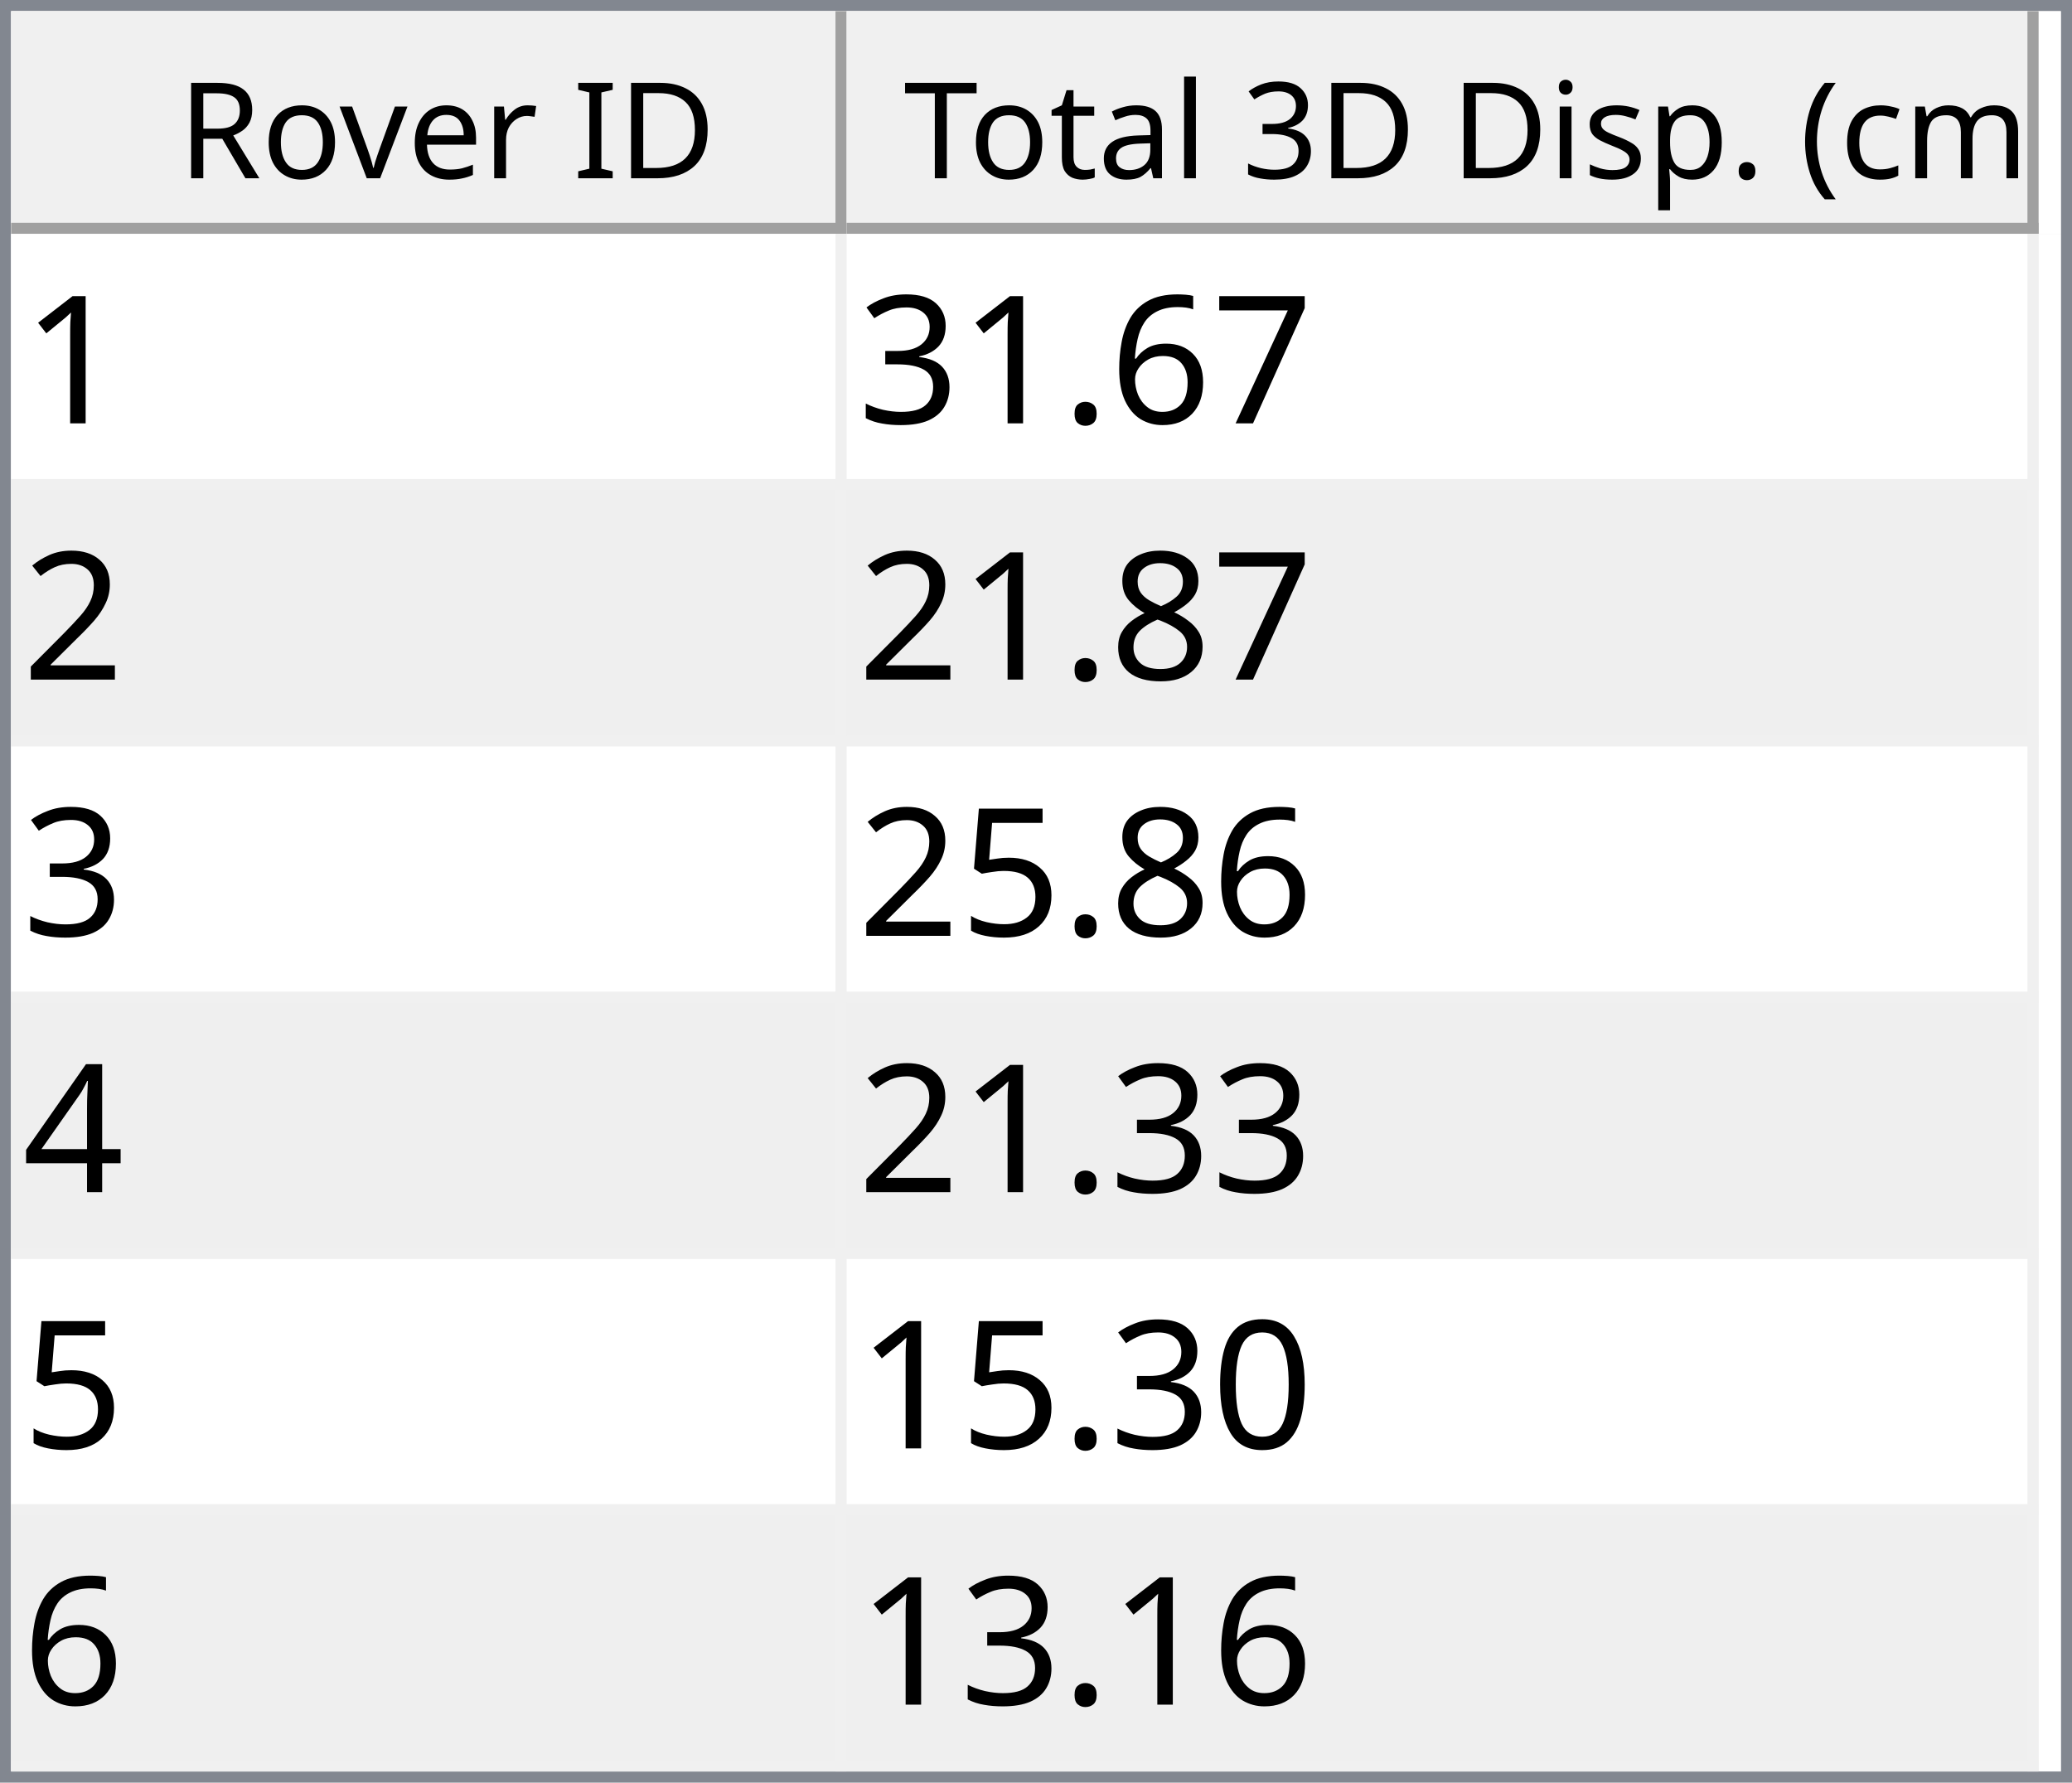
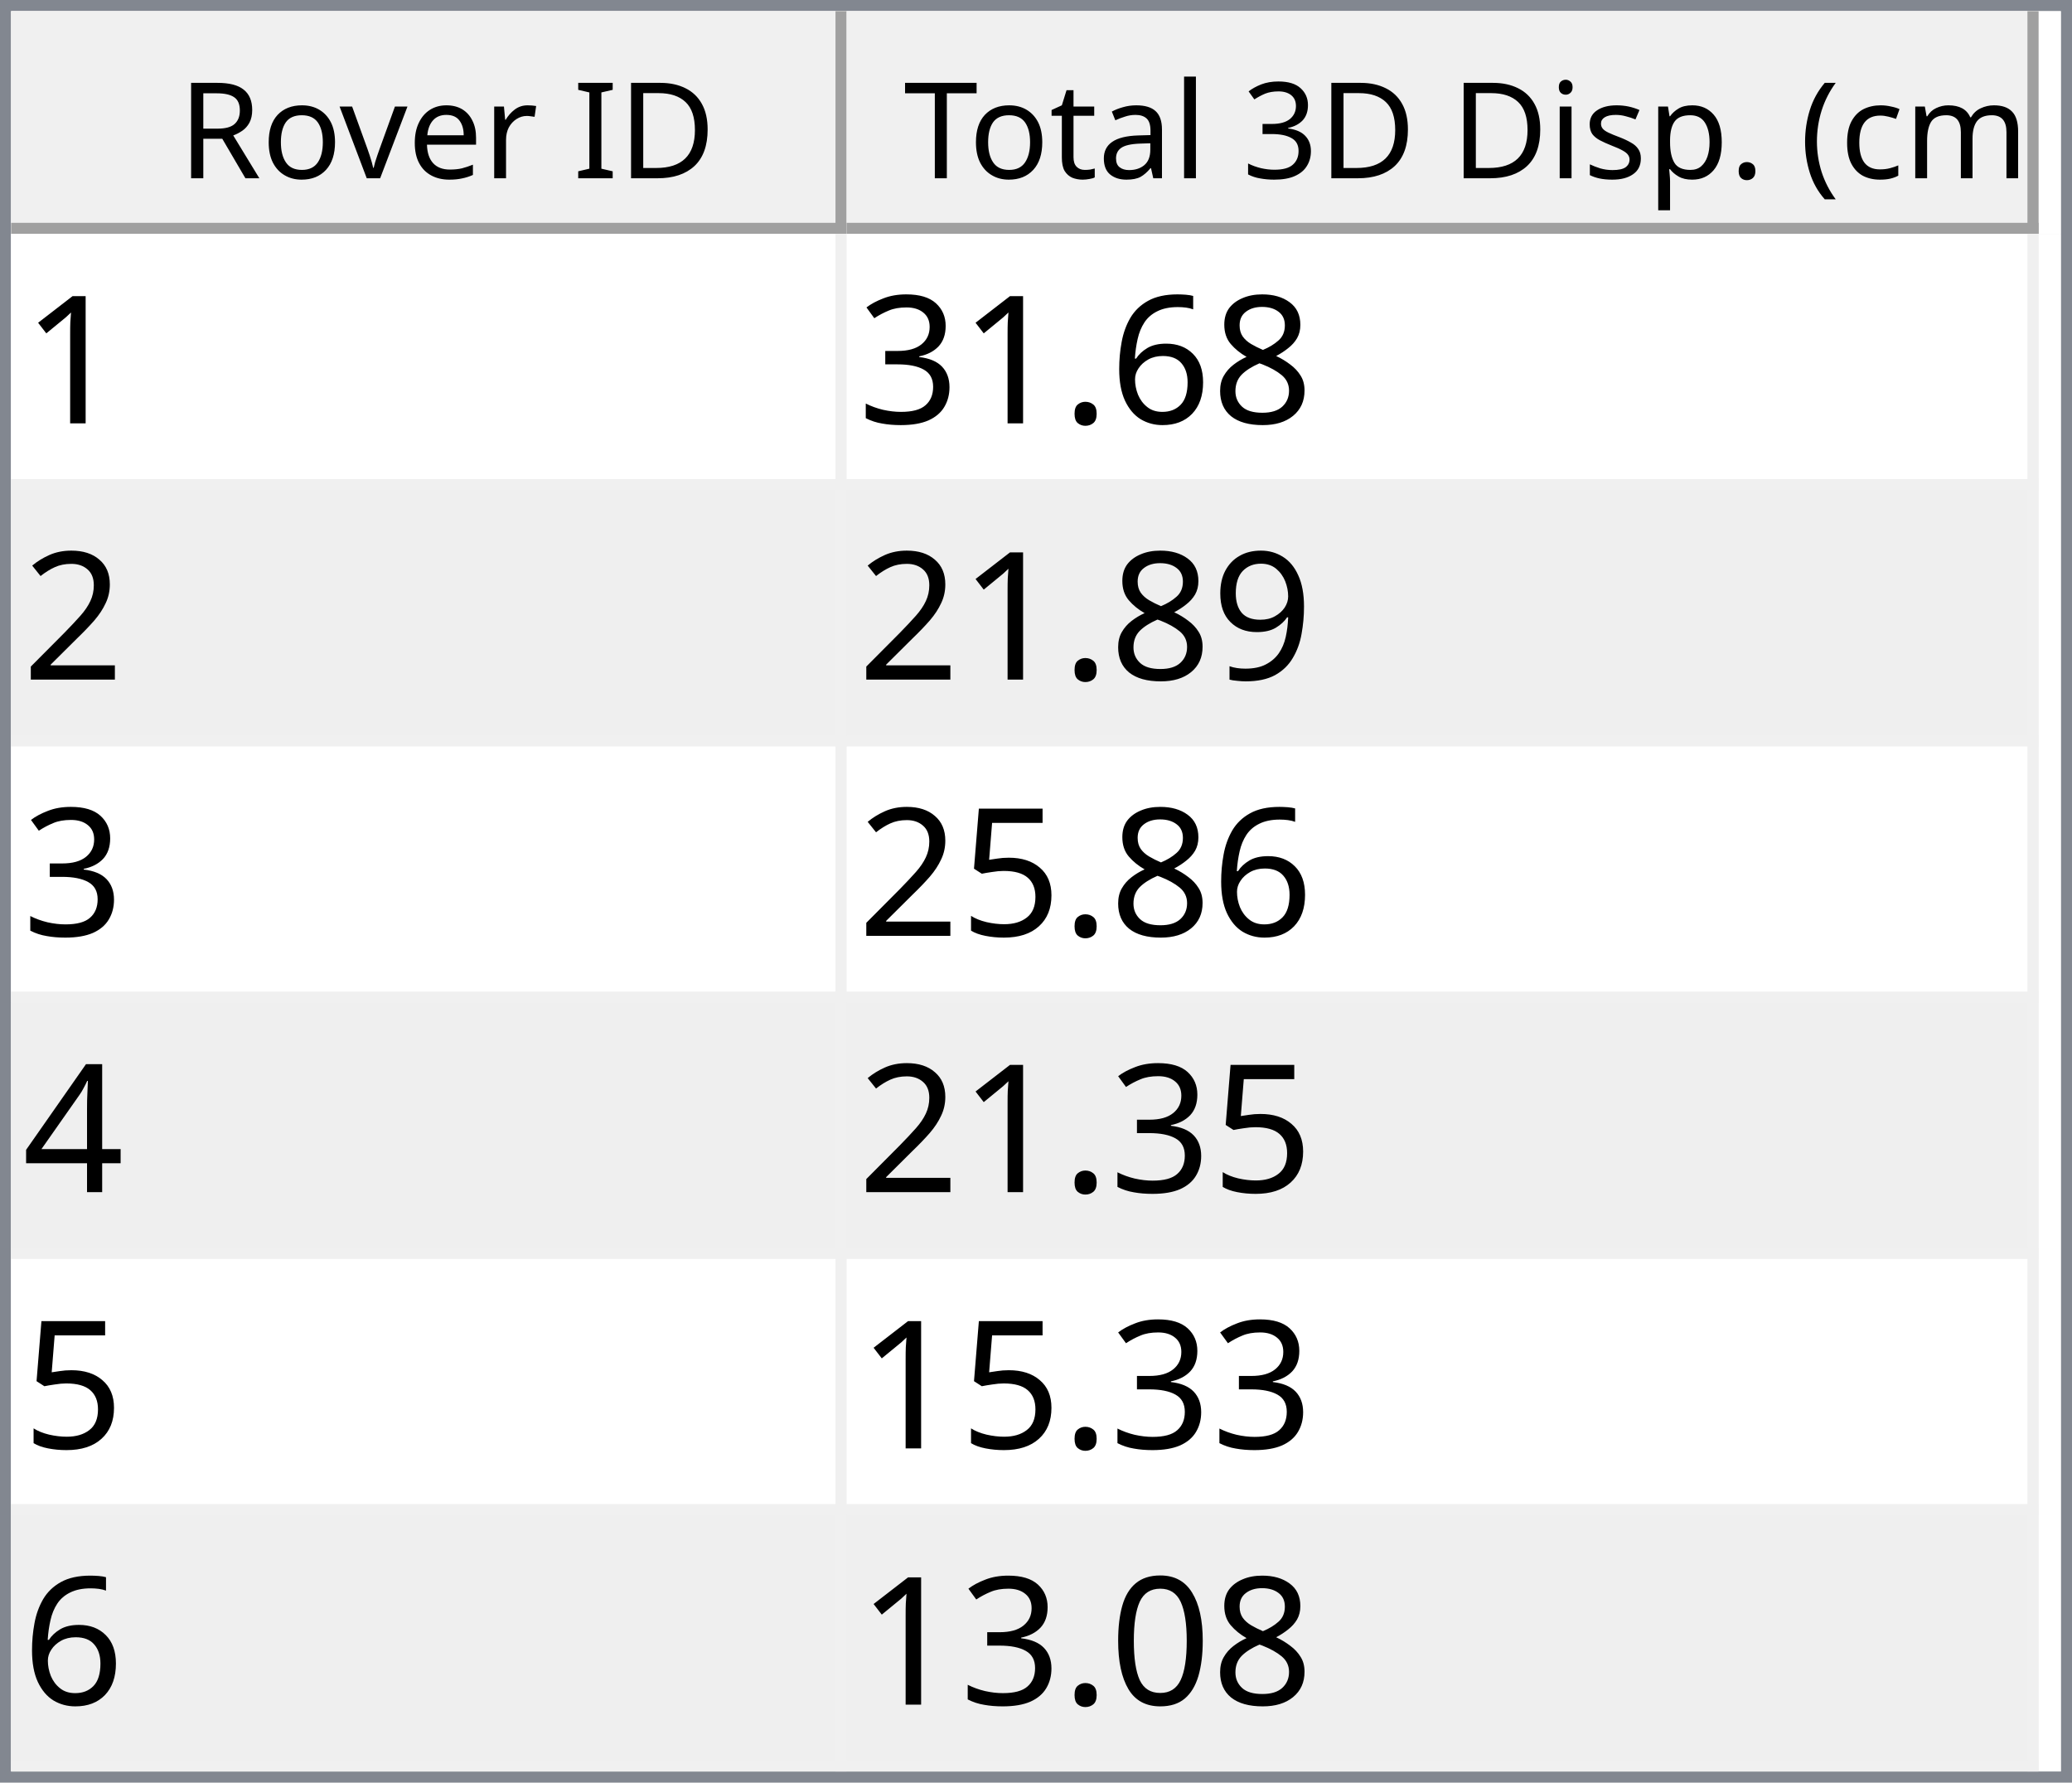
<svg xmlns="http://www.w3.org/2000/svg" style="fill-opacity:1; color-rendering:auto; color-interpolation:auto; text-rendering:auto; stroke:black; stroke-linecap:square; stroke-miterlimit:10; shape-rendering:auto; stroke-opacity:1; fill:black; stroke-dasharray:none; font-weight:normal; stroke-width:1; font-family:'Dialog'; font-style:normal; stroke-linejoin:miter; font-size:12px; stroke-dashoffset:0; image-rendering:auto;" width="186" height="160">
  <defs id="genericDefs" />
  <g>
    <defs id="defs1">
      <clipPath clipPathUnits="userSpaceOnUse" id="clipPath1">
        <path d="M0 0 L186 0 L186 160 L0 160 L0 0 Z" />
      </clipPath>
      <clipPath clipPathUnits="userSpaceOnUse" id="clipPath2">
        <path d="M0 0 L0 160 L186 160 L186 0 Z" />
      </clipPath>
      <clipPath clipPathUnits="userSpaceOnUse" id="clipPath3">
        <path d="M0 0 L0 20 L184 20 L184 0 Z" />
      </clipPath>
      <clipPath clipPathUnits="userSpaceOnUse" id="clipPath4">
        <path d="M0 0 L0 20 L75 20 L75 0 Z" />
      </clipPath>
      <clipPath clipPathUnits="userSpaceOnUse" id="clipPath5">
        <path d="M1 1 L1 19 L74 19 L74 1 Z" />
      </clipPath>
      <clipPath clipPathUnits="userSpaceOnUse" id="clipPath6">
        <path d="M0 0 L0 18 L73 18 L73 0 Z" />
      </clipPath>
      <clipPath clipPathUnits="userSpaceOnUse" id="clipPath7">
        <path d="M-0.5 -0.5 L-0.5 19.5 L74.5 19.5 L74.5 -0.5 Z" />
      </clipPath>
      <clipPath clipPathUnits="userSpaceOnUse" id="clipPath8">
        <path d="M0 0 L0 20 L107 20 L107 0 Z" />
      </clipPath>
      <clipPath clipPathUnits="userSpaceOnUse" id="clipPath9">
        <path d="M1 1 L1 19 L106 19 L106 1 Z" />
      </clipPath>
      <clipPath clipPathUnits="userSpaceOnUse" id="clipPath10">
        <path d="M0 0 L0 18 L105 18 L105 0 Z" />
      </clipPath>
      <clipPath clipPathUnits="userSpaceOnUse" id="clipPath11">
        <path d="M-0.5 -0.5 L-0.5 19.5 L106.5 19.5 L106.5 -0.5 Z" />
      </clipPath>
      <clipPath clipPathUnits="userSpaceOnUse" id="clipPath12">
        <path d="M0 0 L0 138 L184 138 L184 0 Z" />
      </clipPath>
      <clipPath clipPathUnits="userSpaceOnUse" id="clipPath13">
        <path d="M0 0 L0 138 L182 138 L182 0 Z" />
      </clipPath>
      <clipPath clipPathUnits="userSpaceOnUse" id="clipPath14">
        <path d="M-0.5 -0.5 L-0.5 137.5 L181.5 137.5 L181.5 -0.5 Z" />
      </clipPath>
      <clipPath clipPathUnits="userSpaceOnUse" id="clipPath15">
        <path d="M0 0 L0 22 L74 22 L74 0 Z" />
      </clipPath>
      <clipPath clipPathUnits="userSpaceOnUse" id="clipPath16">
        <path d="M0 0 L0 22 L106 22 L106 0 Z" />
      </clipPath>
      <font horiz-adv-x="64.551" id="font1">
        <font-face ascent="107.91" descent="25.098" units-per-em="100" style="font-style:normal; font-family:Segoe UI; font-weight:normal;" />
        <missing-glyph horiz-adv-x="64.551" d="M8.109 0 L8.109 68.266 L56.453 68.266 L56.453 0 L8.109 0 ZM15.328 7.234 L49.219 7.234 L49.219 61.031 L15.328 61.031 L15.328 7.234 Z" />
        <glyph unicode="D" horiz-adv-x="70.117" d="M9.188 0 L9.188 70.016 L28.516 70.016 Q65.531 70.016 65.531 35.891 Q65.531 19.672 55.25 9.836 Q44.969 0 27.734 0 L9.188 0 ZM17.391 62.594 L17.391 7.422 L27.828 7.422 Q41.609 7.422 49.273 14.797 Q56.938 22.172 56.938 35.688 Q56.938 62.594 28.328 62.594 L17.391 62.594 Z" />
        <glyph unicode="I" horiz-adv-x="26.611" d="M17.391 0 L9.188 0 L9.188 70.016 L17.391 70.016 L17.391 0 Z" />
        <glyph unicode=" " horiz-adv-x="27.393" d="" />
        <glyph unicode="r" horiz-adv-x="34.766" d="M34.188 41.891 Q32.078 43.5 28.125 43.5 Q23 43.5 19.555 38.672 Q16.109 33.844 16.109 25.484 L16.109 0 L8.109 0 L8.109 50 L16.109 50 L16.109 39.703 L16.312 39.703 Q18.016 44.969 21.531 47.922 Q25.047 50.875 29.391 50.875 Q32.516 50.875 34.188 50.203 L34.188 41.891 Z" />
        <glyph unicode="e" horiz-adv-x="52.295" d="M48.297 23 L12.984 23 Q13.188 14.656 17.484 10.109 Q21.781 5.562 29.297 5.562 Q37.75 5.562 44.828 11.141 L44.828 3.609 Q38.234 -1.172 27.391 -1.172 Q16.797 -1.172 10.742 5.641 Q4.688 12.453 4.688 24.812 Q4.688 36.469 11.305 43.82 Q17.922 51.172 27.734 51.172 Q37.547 51.172 42.922 44.828 Q48.297 38.484 48.297 27.203 L48.297 23 ZM40.094 29.781 Q40.047 36.719 36.75 40.578 Q33.453 44.438 27.594 44.438 Q21.922 44.438 17.969 40.383 Q14.016 36.328 13.094 29.781 L40.094 29.781 Z" />
        <glyph unicode="v" horiz-adv-x="47.9" d="M47.406 50 L27.484 0 L19.625 0 L0.688 50 L9.469 50 L22.172 13.672 Q23.578 9.672 23.922 6.688 L24.125 6.688 Q24.609 10.453 25.688 13.484 L38.969 50 L47.406 50 Z" />
        <glyph unicode="o" horiz-adv-x="58.594" d="M29 -1.172 Q17.922 -1.172 11.305 5.836 Q4.688 12.844 4.688 24.422 Q4.688 37.016 11.57 44.094 Q18.453 51.172 30.172 51.172 Q41.359 51.172 47.633 44.289 Q53.906 37.406 53.906 25.203 Q53.906 13.234 47.141 6.031 Q40.375 -1.172 29 -1.172 ZM29.594 44.438 Q21.875 44.438 17.383 39.188 Q12.891 33.938 12.891 24.703 Q12.891 15.828 17.43 10.695 Q21.969 5.562 29.594 5.562 Q37.359 5.562 41.531 10.594 Q45.703 15.625 45.703 24.906 Q45.703 34.281 41.531 39.359 Q37.359 44.438 29.594 44.438 Z" />
        <glyph unicode="R" horiz-adv-x="59.814" d="M59.375 0 L49.609 0 L37.891 19.625 Q36.281 22.359 34.766 24.289 Q33.25 26.219 31.664 27.438 Q30.078 28.656 28.25 29.219 Q26.422 29.781 24.125 29.781 L17.391 29.781 L17.391 0 L9.188 0 L9.188 70.016 L30.078 70.016 Q34.672 70.016 38.555 68.867 Q42.438 67.719 45.289 65.375 Q48.141 63.031 49.758 59.547 Q51.375 56.062 51.375 51.375 Q51.375 47.703 50.273 44.656 Q49.172 41.609 47.148 39.211 Q45.125 36.812 42.266 35.133 Q39.406 33.453 35.844 32.516 L35.844 32.328 Q37.594 31.547 38.891 30.547 Q40.188 29.547 41.359 28.18 Q42.531 26.812 43.68 25.078 Q44.828 23.344 46.234 21.047 L59.375 0 ZM17.391 62.594 L17.391 37.203 L28.516 37.203 Q31.594 37.203 34.203 38.133 Q36.812 39.062 38.719 40.797 Q40.625 42.531 41.703 45.047 Q42.781 47.562 42.781 50.688 Q42.781 56.297 39.141 59.445 Q35.5 62.594 28.609 62.594 L17.391 62.594 Z" />
        <glyph unicode=")" horiz-adv-x="30.176" d="M8.297 -15.922 L1.172 -15.922 Q16.406 2.344 16.406 26.812 Q16.406 51.469 1.078 70.016 L8.297 70.016 Q23.531 52.156 23.531 26.703 Q23.531 1.375 8.297 -15.922 Z" />
        <glyph unicode="m" horiz-adv-x="86.133" d="M79.109 0 L71.094 0 L71.094 28.719 Q71.094 37.016 68.531 40.727 Q65.969 44.438 59.906 44.438 Q54.781 44.438 51.195 39.75 Q47.609 35.062 47.609 28.516 L47.609 0 L39.594 0 L39.594 29.688 Q39.594 44.438 28.219 44.438 Q22.953 44.438 19.531 40.016 Q16.109 35.594 16.109 28.516 L16.109 0 L8.109 0 L8.109 50 L16.109 50 L16.109 42.094 L16.312 42.094 Q21.625 51.172 31.844 51.172 Q36.969 51.172 40.773 48.312 Q44.578 45.453 46 40.828 Q51.562 51.172 62.594 51.172 Q79.109 51.172 79.109 30.812 L79.109 0 Z" />
        <glyph unicode="c" horiz-adv-x="46.191" d="M42.188 2.297 Q36.422 -1.172 28.516 -1.172 Q17.828 -1.172 11.258 5.789 Q4.688 12.75 4.688 23.828 Q4.688 36.188 11.766 43.68 Q18.844 51.172 30.672 51.172 Q37.25 51.172 42.281 48.734 L42.281 40.531 Q36.719 44.438 30.375 44.438 Q22.703 44.438 17.797 38.945 Q12.891 33.453 12.891 24.516 Q12.891 15.719 17.508 10.641 Q22.125 5.562 29.891 5.562 Q36.422 5.562 42.188 9.906 L42.188 2.297 Z" />
        <glyph unicode="(" horiz-adv-x="30.176" d="M29.109 -15.922 L21.969 -15.922 Q6.844 1.375 6.844 26.703 Q6.844 52.156 21.969 70.016 L29.203 70.016 Q13.875 51.469 13.875 26.812 Q13.875 2.344 29.109 -15.922 Z" />
        <glyph unicode="." horiz-adv-x="21.68" d="M10.891 -1.078 Q8.641 -1.078 7.055 0.539 Q5.469 2.156 5.469 4.391 Q5.469 6.641 7.055 8.273 Q8.641 9.906 10.891 9.906 Q13.188 9.906 14.797 8.273 Q16.406 6.641 16.406 4.391 Q16.406 2.156 14.797 0.539 Q13.188 -1.078 10.891 -1.078 Z" />
        <glyph unicode="p" horiz-adv-x="58.789" d="M16.312 7.234 L16.109 7.234 L16.109 -23 L8.109 -23 L8.109 50 L16.109 50 L16.109 41.219 L16.312 41.219 Q22.219 51.172 33.594 51.172 Q43.266 51.172 48.688 44.461 Q54.109 37.75 54.109 26.469 Q54.109 13.922 48 6.375 Q41.891 -1.172 31.297 -1.172 Q21.578 -1.172 16.312 7.234 ZM16.109 27.391 L16.109 20.406 Q16.109 14.203 20.141 9.883 Q24.172 5.562 30.375 5.562 Q37.641 5.562 41.773 11.133 Q45.906 16.703 45.906 26.609 Q45.906 34.969 42.047 39.703 Q38.188 44.438 31.594 44.438 Q24.609 44.438 20.359 39.578 Q16.109 34.719 16.109 27.391 Z" />
        <glyph unicode="s" horiz-adv-x="42.432" d="M5.078 1.812 L5.078 10.406 Q11.625 5.562 19.484 5.562 Q30.031 5.562 30.031 12.594 Q30.031 14.594 29.125 15.992 Q28.219 17.391 26.68 18.461 Q25.141 19.531 23.07 20.383 Q21 21.234 18.609 22.172 Q15.281 23.484 12.766 24.828 Q10.25 26.172 8.57 27.859 Q6.891 29.547 6.031 31.695 Q5.172 33.844 5.172 36.719 Q5.172 40.234 6.789 42.945 Q8.406 45.656 11.086 47.484 Q13.766 49.312 17.211 50.242 Q20.656 51.172 24.312 51.172 Q30.812 51.172 35.938 48.922 L35.938 40.828 Q30.422 44.438 23.25 44.438 Q21 44.438 19.195 43.922 Q17.391 43.406 16.094 42.477 Q14.797 41.547 14.086 40.258 Q13.375 38.969 13.375 37.406 Q13.375 35.453 14.086 34.133 Q14.797 32.812 16.164 31.789 Q17.531 30.766 19.484 29.938 Q21.438 29.109 23.922 28.125 Q27.25 26.859 29.883 25.516 Q32.516 24.172 34.375 22.484 Q36.234 20.797 37.234 18.602 Q38.234 16.406 38.234 13.375 Q38.234 9.672 36.602 6.938 Q34.969 4.203 32.234 2.398 Q29.5 0.594 25.93 -0.289 Q22.359 -1.172 18.453 -1.172 Q10.75 -1.172 5.078 1.812 Z" />
        <glyph unicode="i" horiz-adv-x="24.219" d="M12.203 62.703 Q10.062 62.703 8.547 64.164 Q7.031 65.625 7.031 67.875 Q7.031 70.125 8.547 71.609 Q10.062 73.094 12.203 73.094 Q14.406 73.094 15.945 71.609 Q17.484 70.125 17.484 67.875 Q17.484 65.719 15.945 64.211 Q14.406 62.703 12.203 62.703 ZM16.109 0 L8.109 0 L8.109 50 L16.109 50 L16.109 0 Z" />
        <glyph unicode="3" horiz-adv-x="53.906" d="M46.531 19.828 Q46.531 15.094 44.75 11.211 Q42.969 7.328 39.719 4.57 Q36.469 1.812 31.93 0.297 Q27.391 -1.219 21.922 -1.219 Q11.922 -1.219 6 2.594 L6 11.188 Q13.094 5.609 22.219 5.609 Q25.875 5.609 28.828 6.539 Q31.781 7.469 33.906 9.227 Q36.031 10.984 37.18 13.477 Q38.328 15.969 38.328 19.094 Q38.328 32.812 18.797 32.812 L12.984 32.812 L12.984 39.594 L18.5 39.594 Q35.797 39.594 35.797 52.484 Q35.797 64.406 22.609 64.406 Q15.188 64.406 8.688 59.422 L8.688 67.188 Q15.375 71.188 24.609 71.188 Q29 71.188 32.57 69.969 Q36.141 68.75 38.68 66.555 Q41.219 64.359 42.609 61.281 Q44 58.203 44 54.5 Q44 40.672 30.031 36.719 L30.031 36.531 Q33.594 36.141 36.625 34.797 Q39.656 33.453 41.852 31.305 Q44.047 29.156 45.289 26.25 Q46.531 23.344 46.531 19.828 Z" />
        <glyph unicode="l" horiz-adv-x="24.219" d="M16.109 0 L8.109 0 L8.109 74.031 L16.109 74.031 L16.109 0 Z" />
        <glyph unicode="a" horiz-adv-x="50.879" d="M43.891 0 L35.891 0 L35.891 7.812 L35.688 7.812 Q30.469 -1.172 20.312 -1.172 Q12.844 -1.172 8.617 2.781 Q4.391 6.734 4.391 13.281 Q4.391 27.297 20.906 29.594 L35.891 31.688 Q35.891 44.438 25.594 44.438 Q16.547 44.438 9.281 38.281 L9.281 46.484 Q16.656 51.172 26.266 51.172 Q43.891 51.172 43.891 32.516 L43.891 0 ZM35.891 25.297 L23.828 23.641 Q18.266 22.859 15.43 20.875 Q12.594 18.891 12.594 13.875 Q12.594 10.203 15.211 7.883 Q17.828 5.562 22.172 5.562 Q28.125 5.562 32.008 9.742 Q35.891 13.922 35.891 20.312 L35.891 25.297 Z" />
        <glyph unicode="t" horiz-adv-x="33.887" d="M31.297 0.484 Q28.469 -1.078 23.828 -1.078 Q10.688 -1.078 10.688 13.578 L10.688 43.172 L2.094 43.172 L2.094 50 L10.688 50 L10.688 62.203 L18.703 64.797 L18.703 50 L31.297 50 L31.297 43.172 L18.703 43.172 L18.703 14.984 Q18.703 9.969 20.414 7.82 Q22.125 5.672 26.078 5.672 Q29.109 5.672 31.297 7.328 L31.297 0.484 Z" />
        <glyph unicode="T" horiz-adv-x="52.393" d="M50.594 62.594 L30.375 62.594 L30.375 0 L22.172 0 L22.172 62.594 L2 62.594 L2 70.016 L50.594 70.016 L50.594 62.594 Z" />
      </font>
      <font horiz-adv-x="75.0" id="font2">
        <font-face ascent="100.537" descent="21.973" units-per-em="100" style="font-style:normal; font-family:sans-serif; font-weight:normal;" />
        <missing-glyph horiz-adv-x="75.0" d="M12.5 0 L12.5 62.5 L62.5 62.5 L62.5 0 L12.5 0 ZM14.062 1.562 L60.938 1.562 L60.938 60.938 L14.062 60.938 L14.062 1.562 Z" />
        <glyph unicode="1" horiz-adv-x="55.615" d="M37.25 0 L28.469 0 L28.469 56 Q25.297 52.984 20.141 49.953 Q14.984 46.922 10.891 45.406 L10.891 53.906 Q18.266 57.375 23.781 62.305 Q29.297 67.234 31.594 71.875 L37.25 71.875 L37.25 0 Z" />
-         <glyph unicode="7" horiz-adv-x="55.615" d="M4.734 62.203 L4.734 70.656 L51.078 70.656 L51.078 63.812 Q44.234 56.547 37.523 44.484 Q30.812 32.422 27.156 19.672 Q24.516 10.688 23.781 0 L14.75 0 Q14.891 8.453 18.062 20.414 Q21.234 32.375 27.172 43.484 Q33.109 54.594 39.797 62.203 L4.734 62.203 Z" />
+         <glyph unicode="8" horiz-adv-x="55.615" d="M17.672 38.812 Q12.203 40.828 9.57 44.539 Q6.938 48.25 6.938 53.422 Q6.938 61.234 12.555 66.555 Q18.172 71.875 27.484 71.875 Q36.859 71.875 42.578 66.43 Q48.297 60.984 48.297 53.172 Q48.297 48.188 45.68 44.508 Q43.062 40.828 37.75 38.812 Q44.344 36.672 47.781 31.883 Q51.219 27.094 51.219 20.453 Q51.219 11.281 44.727 5.031 Q38.234 -1.219 27.641 -1.219 Q17.047 -1.219 10.547 5.055 Q4.047 11.328 4.047 20.703 Q4.047 27.688 7.594 32.398 Q11.141 37.109 17.672 38.812 ZM15.922 53.719 Q15.922 48.641 19.195 45.414 Q22.469 42.188 27.688 42.188 Q32.766 42.188 36.016 45.383 Q39.266 48.578 39.266 53.219 Q39.266 58.062 35.914 61.359 Q32.562 64.656 27.594 64.656 Q22.562 64.656 19.242 61.43 Q15.922 58.203 15.922 53.719 ZM13.094 20.656 Q13.094 16.891 14.875 13.375 Q16.656 9.859 20.172 7.93 Q23.688 6 27.734 6 Q34.031 6 38.133 10.055 Q42.234 14.109 42.234 20.359 Q42.234 26.703 38.016 30.859 Q33.797 35.016 27.438 35.016 Q21.234 35.016 17.164 30.914 Q13.094 26.812 13.094 20.656 Z" />
        <glyph unicode="6" horiz-adv-x="55.615" d="M49.75 54.047 L41.016 53.375 Q39.844 58.547 37.703 60.891 Q34.125 64.656 28.906 64.656 Q24.703 64.656 21.531 62.312 Q17.391 59.281 14.992 53.469 Q12.594 47.656 12.5 36.922 Q15.672 41.75 20.266 44.094 Q24.859 46.438 29.891 46.438 Q38.672 46.438 44.852 39.969 Q51.031 33.5 51.031 23.25 Q51.031 16.5 48.125 10.719 Q45.219 4.938 40.141 1.859 Q35.062 -1.219 28.609 -1.219 Q17.625 -1.219 10.695 6.859 Q3.766 14.938 3.766 33.5 Q3.766 54.25 11.422 63.672 Q18.109 71.875 29.438 71.875 Q37.891 71.875 43.289 67.141 Q48.688 62.406 49.75 54.047 ZM13.875 23.188 Q13.875 18.656 15.797 14.508 Q17.719 10.359 21.188 8.18 Q24.656 6 28.469 6 Q34.031 6 38.039 10.492 Q42.047 14.984 42.047 22.703 Q42.047 30.125 38.086 34.398 Q34.125 38.672 28.125 38.672 Q22.172 38.672 18.023 34.398 Q13.875 30.125 13.875 23.188 Z" />
        <glyph unicode="." horiz-adv-x="27.783" d="M9.078 0 L9.078 10.016 L19.094 10.016 L19.094 0 L9.078 0 Z" />
        <glyph unicode="3" horiz-adv-x="55.615" d="M4.203 18.891 L12.984 20.062 Q14.5 12.594 18.141 9.297 Q21.781 6 27 6 Q33.203 6 37.477 10.297 Q41.75 14.594 41.75 20.953 Q41.75 27 37.797 30.93 Q33.844 34.859 27.734 34.859 Q25.25 34.859 21.531 33.891 L22.516 41.609 Q23.391 41.5 23.922 41.5 Q29.547 41.5 34.039 44.43 Q38.531 47.359 38.531 53.469 Q38.531 58.297 35.258 61.477 Q31.984 64.656 26.812 64.656 Q21.688 64.656 18.266 61.43 Q14.844 58.203 13.875 51.766 L5.078 53.328 Q6.688 62.156 12.398 67.016 Q18.109 71.875 26.609 71.875 Q32.469 71.875 37.398 69.359 Q42.328 66.844 44.945 62.5 Q47.562 58.156 47.562 53.266 Q47.562 48.641 45.07 44.828 Q42.578 41.016 37.703 38.766 Q44.047 37.312 47.562 32.695 Q51.078 28.078 51.078 21.141 Q51.078 11.766 44.242 5.25 Q37.406 -1.266 26.953 -1.266 Q17.531 -1.266 11.305 4.352 Q5.078 9.969 4.203 18.891 Z" />
        <glyph unicode="2" horiz-adv-x="55.615" d="M50.344 8.453 L50.344 0 L3.031 0 Q2.938 3.172 4.047 6.109 Q5.859 10.938 9.836 15.625 Q13.812 20.312 21.344 26.469 Q33.016 36.031 37.117 41.625 Q41.219 47.219 41.219 52.203 Q41.219 57.422 37.477 61.008 Q33.734 64.594 27.734 64.594 Q21.391 64.594 17.578 60.789 Q13.766 56.984 13.719 50.25 L4.688 51.172 Q5.609 61.281 11.664 66.578 Q17.719 71.875 27.938 71.875 Q38.234 71.875 44.242 66.164 Q50.25 60.453 50.25 52 Q50.25 47.703 48.492 43.555 Q46.734 39.406 42.656 34.812 Q38.578 30.219 29.109 22.219 Q21.188 15.578 18.945 13.211 Q16.703 10.844 15.234 8.453 L50.344 8.453 Z" />
-         <glyph unicode="8" horiz-adv-x="55.615" d="M17.672 38.812 Q12.203 40.828 9.57 44.539 Q6.938 48.25 6.938 53.422 Q6.938 61.234 12.555 66.555 Q18.172 71.875 27.484 71.875 Q36.859 71.875 42.578 66.43 Q48.297 60.984 48.297 53.172 Q48.297 48.188 45.68 44.508 Q43.062 40.828 37.75 38.812 Q44.344 36.672 47.781 31.883 Q51.219 27.094 51.219 20.453 Q51.219 11.281 44.727 5.031 Q38.234 -1.219 27.641 -1.219 Q17.047 -1.219 10.547 5.055 Q4.047 11.328 4.047 20.703 Q4.047 27.688 7.594 32.398 Q11.141 37.109 17.672 38.812 ZM15.922 53.719 Q15.922 48.641 19.195 45.414 Q22.469 42.188 27.688 42.188 Q32.766 42.188 36.016 45.383 Q39.266 48.578 39.266 53.219 Q39.266 58.062 35.914 61.359 Q32.562 64.656 27.594 64.656 Q22.562 64.656 19.242 61.43 Q15.922 58.203 15.922 53.719 ZM13.094 20.656 Q13.094 16.891 14.875 13.375 Q16.656 9.859 20.172 7.93 Q23.688 6 27.734 6 Q34.031 6 38.133 10.055 Q42.234 14.109 42.234 20.359 Q42.234 26.703 38.016 30.859 Q33.797 35.016 27.438 35.016 Q21.234 35.016 17.164 30.914 Q13.094 26.812 13.094 20.656 Z" />
+         <glyph unicode="9" horiz-adv-x="55.615" d="M5.469 16.547 L13.922 17.328 Q14.984 11.375 18.016 8.688 Q21.047 6 25.781 6 Q29.828 6 32.883 7.859 Q35.938 9.719 37.891 12.82 Q39.844 15.922 41.164 21.195 Q42.484 26.469 42.484 31.938 Q42.484 32.516 42.438 33.688 Q39.797 29.5 35.234 26.883 Q30.672 24.266 25.344 24.266 Q16.453 24.266 10.305 30.711 Q4.156 37.156 4.156 47.703 Q4.156 58.594 10.578 65.234 Q17 71.875 26.656 71.875 Q33.641 71.875 39.43 68.117 Q45.219 64.359 48.219 57.398 Q51.219 50.438 51.219 37.25 Q51.219 23.531 48.242 15.406 Q45.266 7.281 39.383 3.031 Q33.5 -1.219 25.594 -1.219 Q17.188 -1.219 11.867 3.445 Q6.547 8.109 5.469 16.547 ZM41.453 48.141 Q41.453 55.719 37.43 60.156 Q33.406 64.594 27.734 64.594 Q21.875 64.594 17.531 59.812 Q13.188 55.031 13.188 47.406 Q13.188 40.578 17.312 36.305 Q21.438 32.031 27.484 32.031 Q33.594 32.031 37.523 36.305 Q41.453 40.578 41.453 48.141 Z" />
        <glyph unicode="5" horiz-adv-x="55.615" d="M4.156 18.75 L13.375 19.531 Q14.406 12.797 18.141 9.398 Q21.875 6 27.156 6 Q33.5 6 37.891 10.789 Q42.281 15.578 42.281 23.484 Q42.281 31 38.062 35.352 Q33.844 39.703 27 39.703 Q22.75 39.703 19.336 37.773 Q15.922 35.844 13.969 32.766 L5.719 33.844 L12.641 70.609 L48.25 70.609 L48.25 62.203 L19.672 62.203 L15.828 42.969 Q22.266 47.469 29.344 47.469 Q38.719 47.469 45.164 40.969 Q51.609 34.469 51.609 24.266 Q51.609 14.547 45.953 7.469 Q39.062 -1.219 27.156 -1.219 Q17.391 -1.219 11.211 4.25 Q5.031 9.719 4.156 18.75 Z" />
        <glyph unicode="4" horiz-adv-x="55.615" d="M32.328 0 L32.328 17.141 L1.266 17.141 L1.266 25.203 L33.938 71.578 L41.109 71.578 L41.109 25.203 L50.781 25.203 L50.781 17.141 L41.109 17.141 L41.109 0 L32.328 0 ZM32.328 25.203 L32.328 57.469 L9.906 25.203 L32.328 25.203 Z" />
        <glyph unicode="0" horiz-adv-x="55.615" d="M4.156 35.297 Q4.156 48 6.766 55.742 Q9.375 63.484 14.523 67.68 Q19.672 71.875 27.484 71.875 Q33.25 71.875 37.594 69.555 Q41.938 67.234 44.773 62.867 Q47.609 58.5 49.219 52.227 Q50.828 45.953 50.828 35.297 Q50.828 22.703 48.242 14.969 Q45.656 7.234 40.508 3.008 Q35.359 -1.219 27.484 -1.219 Q17.141 -1.219 11.234 6.203 Q4.156 15.141 4.156 35.297 ZM13.188 35.297 Q13.188 17.672 17.312 11.836 Q21.438 6 27.484 6 Q33.547 6 37.672 11.859 Q41.797 17.719 41.797 35.297 Q41.797 52.984 37.672 58.789 Q33.547 64.594 27.391 64.594 Q21.344 64.594 17.719 59.469 Q13.188 52.938 13.188 35.297 Z" />
      </font>
    </defs>
    <g style="fill:white; stroke:white;">
      <rect x="0" y="0" width="186" style="clip-path:url(#clipPath1); stroke:none;" height="160" />
    </g>
    <g style="fill:white; text-rendering:optimizeSpeed; color-rendering:optimizeSpeed; image-rendering:optimizeSpeed; shape-rendering:crispEdges; stroke:white; color-interpolation:sRGB;">
      <rect x="0" width="186" height="160" y="0" style="stroke:none;" />
      <path style="stroke:none;" d="M0 160 L186 160 L186 0 L0 0 Z" />
    </g>
    <g style="fill:rgb(240,240,240); font-family:'Segoe UI'; stroke:rgb(240,240,240);">
      <rect x="0" y="0" width="186" style="clip-path:url(#clipPath2); stroke:none;" height="160" />
    </g>
    <g style="fill:rgb(130,135,144); font-family:'Segoe UI'; stroke:rgb(130,135,144);">
      <path d="M0 0 L186 0 L186 160 L0 160 L0 0 ZM1 1 L185 1 L185 159 L1 159 L1 1 Z" style="fill-rule:evenodd; clip-path:url(#clipPath2); stroke:none;" />
    </g>
    <g style="fill:white; font-family:'Segoe UI'; stroke:white;" transform="translate(1,1)">
      <rect x="0" y="0" width="184" style="clip-path:url(#clipPath3); stroke:none;" height="20" />
    </g>
    <g style="fill:rgb(240,240,240); font-family:'Segoe UI'; stroke:rgb(240,240,240);" transform="translate(1,1)">
      <rect x="0" y="0" width="75" style="clip-path:url(#clipPath4); stroke:none;" height="20" />
    </g>
    <g style="font-family:'Segoe UI';" transform="translate(2,2)">
      <text x="14" xml:space="preserve" y="14" style="clip-path:url(#clipPath6); stroke:none;">Rover ID</text>
    </g>
    <g style="fill:rgb(160,160,160); font-family:'Segoe UI'; stroke:rgb(160,160,160); stroke-linejoin:bevel;" transform="translate(1.5,1.5)">
      <line x1="74" x2="74" y1="0" style="fill:none; clip-path:url(#clipPath7);" y2="19" />
    </g>
    <g style="fill:rgb(160,160,160); font-family:'Segoe UI'; stroke:rgb(160,160,160); stroke-linejoin:bevel;" transform="matrix(1,0,0,1,1,1) translate(0.5,0.5)">
      <line x1="0" x2="74" y1="19" style="fill:none; clip-path:url(#clipPath7);" y2="19" />
    </g>
    <g style="fill:rgb(240,240,240); font-family:'Segoe UI'; stroke:rgb(240,240,240);" transform="translate(76,1)">
      <rect x="0" y="0" width="107" style="clip-path:url(#clipPath8); stroke:none;" height="20" />
    </g>
    <g style="font-family:'Segoe UI';" transform="translate(77,2)">
      <text x="1" xml:space="preserve" y="14" style="clip-path:url(#clipPath10); stroke:none;"> Total 3D Disp. (cm)</text>
    </g>
    <g style="fill:rgb(160,160,160); font-family:'Segoe UI'; stroke:rgb(160,160,160); stroke-linejoin:bevel;" transform="translate(76.5,1.5)">
      <line x1="106" x2="106" y1="0" style="fill:none; clip-path:url(#clipPath11);" y2="19" />
    </g>
    <g style="fill:rgb(160,160,160); font-family:'Segoe UI'; stroke:rgb(160,160,160); stroke-linejoin:bevel;" transform="matrix(1,0,0,1,76,1) translate(0.5,0.5)">
      <line x1="0" x2="106" y1="19" style="fill:none; clip-path:url(#clipPath11);" y2="19" />
    </g>
    <g style="fill:white; font-family:'Segoe UI'; stroke:white;" transform="translate(1,21)">
      <rect x="0" y="0" width="184" style="clip-path:url(#clipPath12); stroke:none;" height="138" />
    </g>
    <g style="fill:rgb(240,240,240); font-size:16px; font-family:sans-serif; stroke:rgb(240,240,240);" transform="translate(1,21)">
      <rect x="0" y="0" width="182" style="clip-path:url(#clipPath13); stroke:none;" height="138" />
      <line transform="translate(0.5,0.5)" x1="0" x2="181" y1="22" style="clip-path:url(#clipPath14); fill:none; stroke-linejoin:bevel;" y2="22" />
    </g>
    <g transform="matrix(1,0,0,1,1,21) translate(0.5,0.5)" style="fill:rgb(240,240,240); font-size:16px; font-family:sans-serif; stroke:rgb(240,240,240); stroke-linejoin:bevel;">
      <line x1="0" x2="181" y1="45" style="fill:none; clip-path:url(#clipPath14);" y2="45" />
    </g>
    <g transform="matrix(1,0,0,1,1,21) translate(0.5,0.5)" style="fill:rgb(240,240,240); font-size:16px; font-family:sans-serif; stroke:rgb(240,240,240); stroke-linejoin:bevel;">
      <line x1="0" x2="181" y1="68" style="fill:none; clip-path:url(#clipPath14);" y2="68" />
    </g>
    <g transform="matrix(1,0,0,1,1,21) translate(0.5,0.5)" style="fill:rgb(240,240,240); font-size:16px; font-family:sans-serif; stroke:rgb(240,240,240); stroke-linejoin:bevel;">
      <line x1="0" x2="181" y1="91" style="fill:none; clip-path:url(#clipPath14);" y2="91" />
    </g>
    <g transform="matrix(1,0,0,1,1,21) translate(0.5,0.5)" style="fill:rgb(240,240,240); font-size:16px; font-family:sans-serif; stroke:rgb(240,240,240); stroke-linejoin:bevel;">
      <line x1="0" x2="181" y1="114" style="fill:none; clip-path:url(#clipPath14);" y2="114" />
    </g>
    <g transform="matrix(1,0,0,1,1,21) translate(0.5,0.5)" style="fill:rgb(240,240,240); font-size:16px; font-family:sans-serif; stroke:rgb(240,240,240); stroke-linejoin:bevel;">
      <line x1="0" x2="181" y1="137" style="fill:none; clip-path:url(#clipPath14);" y2="137" />
    </g>
    <g transform="matrix(1,0,0,1,1,21) translate(0.5,0.5)" style="fill:rgb(240,240,240); font-size:16px; font-family:sans-serif; stroke:rgb(240,240,240); stroke-linejoin:bevel;">
      <line x1="74" x2="74" y1="0" style="fill:none; clip-path:url(#clipPath14);" y2="137" />
    </g>
    <g transform="matrix(1,0,0,1,1,21) translate(0.5,0.5)" style="fill:rgb(240,240,240); font-size:16px; font-family:sans-serif; stroke:rgb(240,240,240); stroke-linejoin:bevel;">
      <line x1="181" x2="181" y1="0" style="fill:none; clip-path:url(#clipPath14);" y2="137" />
    </g>
    <g style="fill:white; font-size:16px; font-family:sans-serif; stroke:white;" transform="matrix(1,0,0,1,1,21)">
      <rect x="0" y="0" width="74" style="clip-path:url(#clipPath15); stroke:none;" height="22" />
      <text x="1" y="17" style="fill:black; clip-path:url(#clipPath15); stroke:none;" xml:space="preserve">1</text>
    </g>
    <g style="fill:white; font-size:16px; font-family:sans-serif; stroke:white;" transform="matrix(1,0,0,1,1,21) translate(75,0)">
      <rect x="0" y="0" width="106" style="clip-path:url(#clipPath16); stroke:none;" height="22" />
-       <text x="1" y="17" style="fill:black; clip-path:url(#clipPath16); stroke:none;" xml:space="preserve">31.67</text>
+       <text x="1" y="17" style="fill:black; clip-path:url(#clipPath16); stroke:none;" xml:space="preserve">31.68</text>
    </g>
    <g style="fill:rgb(239,239,239); font-size:16px; font-family:sans-serif; stroke:rgb(239,239,239);" transform="matrix(1,0,0,1,1,21) translate(0,23)">
      <rect x="0" y="0" width="74" style="clip-path:url(#clipPath15); stroke:none;" height="22" />
      <text x="1" y="17" style="fill:black; clip-path:url(#clipPath15); stroke:none;" xml:space="preserve">2</text>
    </g>
    <g style="fill:rgb(239,239,239); font-size:16px; font-family:sans-serif; stroke:rgb(239,239,239);" transform="matrix(1,0,0,1,1,21) translate(75,23)">
      <rect x="0" y="0" width="106" style="clip-path:url(#clipPath16); stroke:none;" height="22" />
-       <text x="1" y="17" style="fill:black; clip-path:url(#clipPath16); stroke:none;" xml:space="preserve">21.87</text>
+       <text x="1" y="17" style="fill:black; clip-path:url(#clipPath16); stroke:none;" xml:space="preserve">21.89</text>
    </g>
    <g style="fill:white; font-size:16px; font-family:sans-serif; stroke:white;" transform="matrix(1,0,0,1,1,21) translate(0,46)">
      <rect x="0" y="0" width="74" style="clip-path:url(#clipPath15); stroke:none;" height="22" />
      <text x="1" y="17" style="fill:black; clip-path:url(#clipPath15); stroke:none;" xml:space="preserve">3</text>
    </g>
    <g style="fill:white; font-size:16px; font-family:sans-serif; stroke:white;" transform="matrix(1,0,0,1,1,21) translate(75,46)">
      <rect x="0" y="0" width="106" style="clip-path:url(#clipPath16); stroke:none;" height="22" />
      <text x="1" y="17" style="fill:black; clip-path:url(#clipPath16); stroke:none;" xml:space="preserve">25.86</text>
    </g>
    <g style="fill:rgb(239,239,239); font-size:16px; font-family:sans-serif; stroke:rgb(239,239,239);" transform="matrix(1,0,0,1,1,21) translate(0,69)">
      <rect x="0" y="0" width="74" style="clip-path:url(#clipPath15); stroke:none;" height="22" />
      <text x="1" y="17" style="fill:black; clip-path:url(#clipPath15); stroke:none;" xml:space="preserve">4</text>
    </g>
    <g style="fill:rgb(239,239,239); font-size:16px; font-family:sans-serif; stroke:rgb(239,239,239);" transform="matrix(1,0,0,1,1,21) translate(75,69)">
      <rect x="0" y="0" width="106" style="clip-path:url(#clipPath16); stroke:none;" height="22" />
-       <text x="1" y="17" style="fill:black; clip-path:url(#clipPath16); stroke:none;" xml:space="preserve">21.33</text>
+       <text x="1" y="17" style="fill:black; clip-path:url(#clipPath16); stroke:none;" xml:space="preserve">21.35</text>
    </g>
    <g style="fill:white; font-size:16px; font-family:sans-serif; stroke:white;" transform="matrix(1,0,0,1,1,21) translate(0,92)">
      <rect x="0" y="0" width="74" style="clip-path:url(#clipPath15); stroke:none;" height="22" />
      <text x="1" y="17" style="fill:black; clip-path:url(#clipPath15); stroke:none;" xml:space="preserve">5</text>
    </g>
    <g style="fill:white; font-size:16px; font-family:sans-serif; stroke:white;" transform="matrix(1,0,0,1,1,21) translate(75,92)">
      <rect x="0" y="0" width="106" style="clip-path:url(#clipPath16); stroke:none;" height="22" />
-       <text x="1" y="17" style="fill:black; clip-path:url(#clipPath16); stroke:none;" xml:space="preserve">15.30</text>
+       <text x="1" y="17" style="fill:black; clip-path:url(#clipPath16); stroke:none;" xml:space="preserve">15.33</text>
    </g>
    <g style="fill:rgb(239,239,239); font-size:16px; font-family:sans-serif; stroke:rgb(239,239,239);" transform="matrix(1,0,0,1,1,21) translate(0,115)">
      <rect x="0" y="0" width="74" style="clip-path:url(#clipPath15); stroke:none;" height="22" />
      <text x="1" y="17" style="fill:black; clip-path:url(#clipPath15); stroke:none;" xml:space="preserve">6</text>
    </g>
    <g style="fill:rgb(239,239,239); font-size:16px; font-family:sans-serif; stroke:rgb(239,239,239);" transform="matrix(1,0,0,1,1,21) translate(75,115)">
      <rect x="0" y="0" width="106" style="clip-path:url(#clipPath16); stroke:none;" height="22" />
-       <text x="1" y="17" style="fill:black; clip-path:url(#clipPath16); stroke:none;" xml:space="preserve">13.16</text>
+       <text x="1" y="17" style="fill:black; clip-path:url(#clipPath16); stroke:none;" xml:space="preserve">13.08</text>
    </g>
  </g>
</svg>
